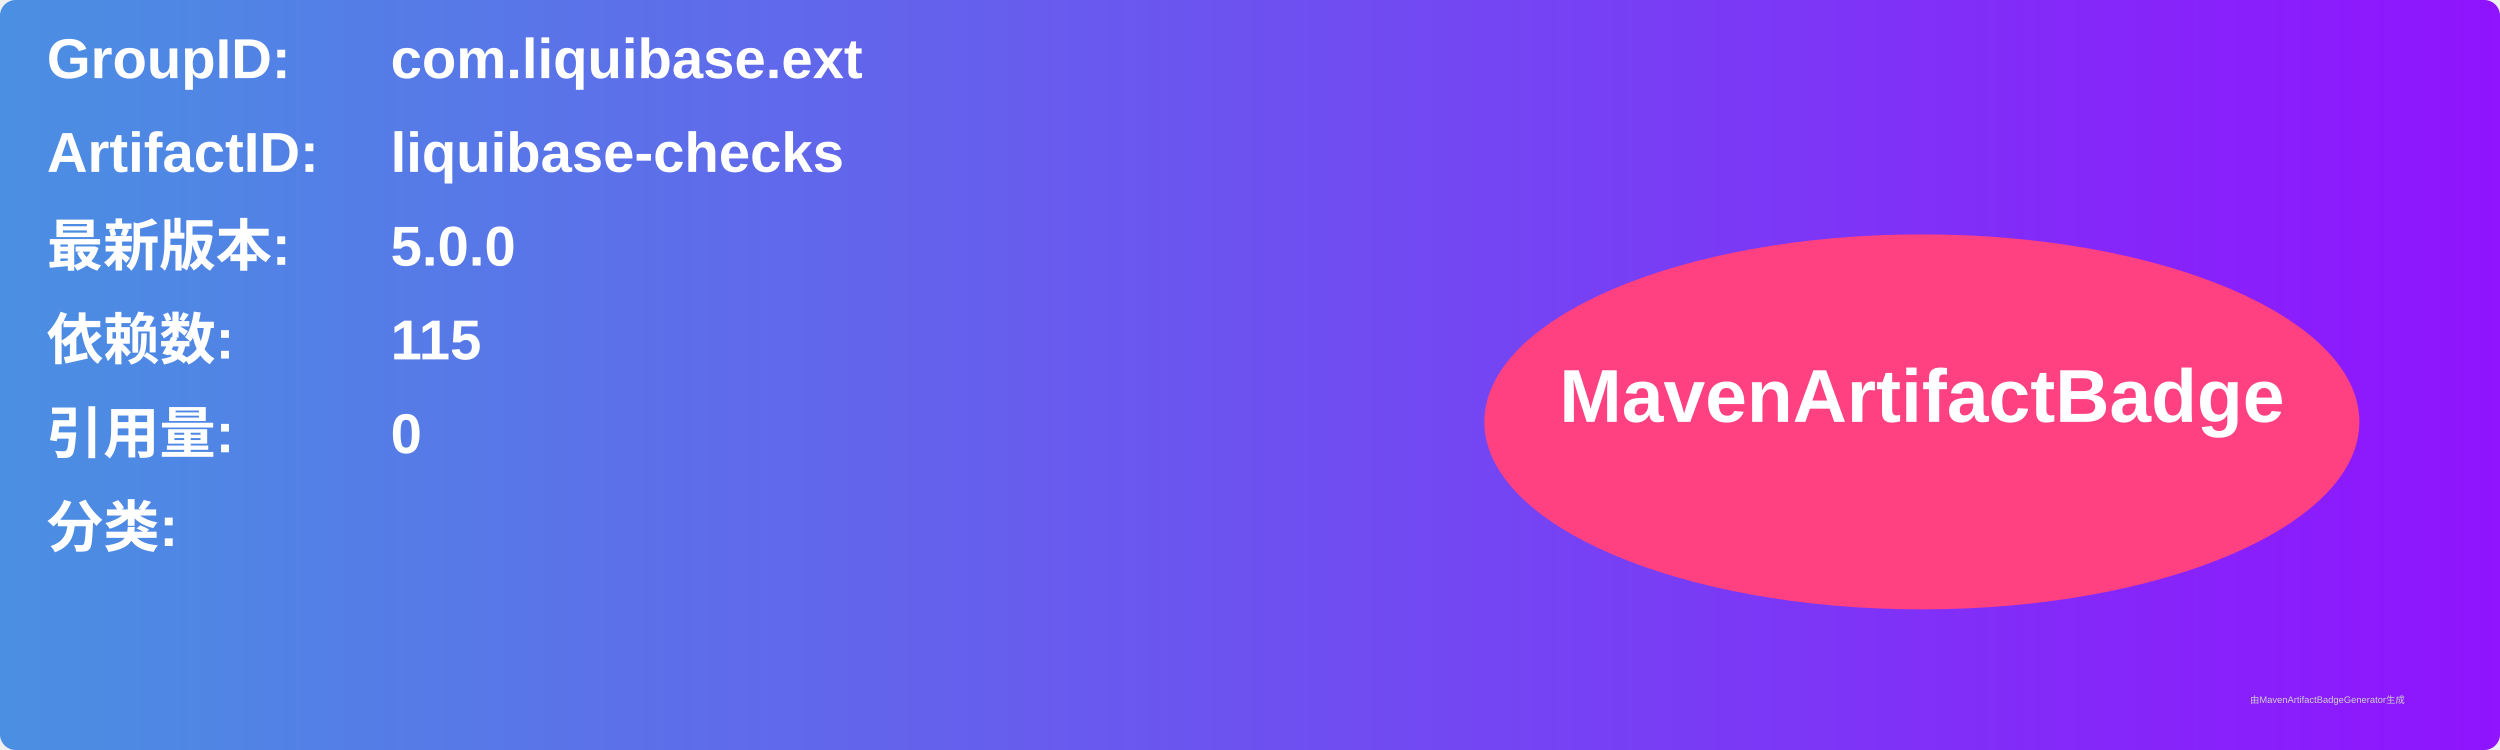
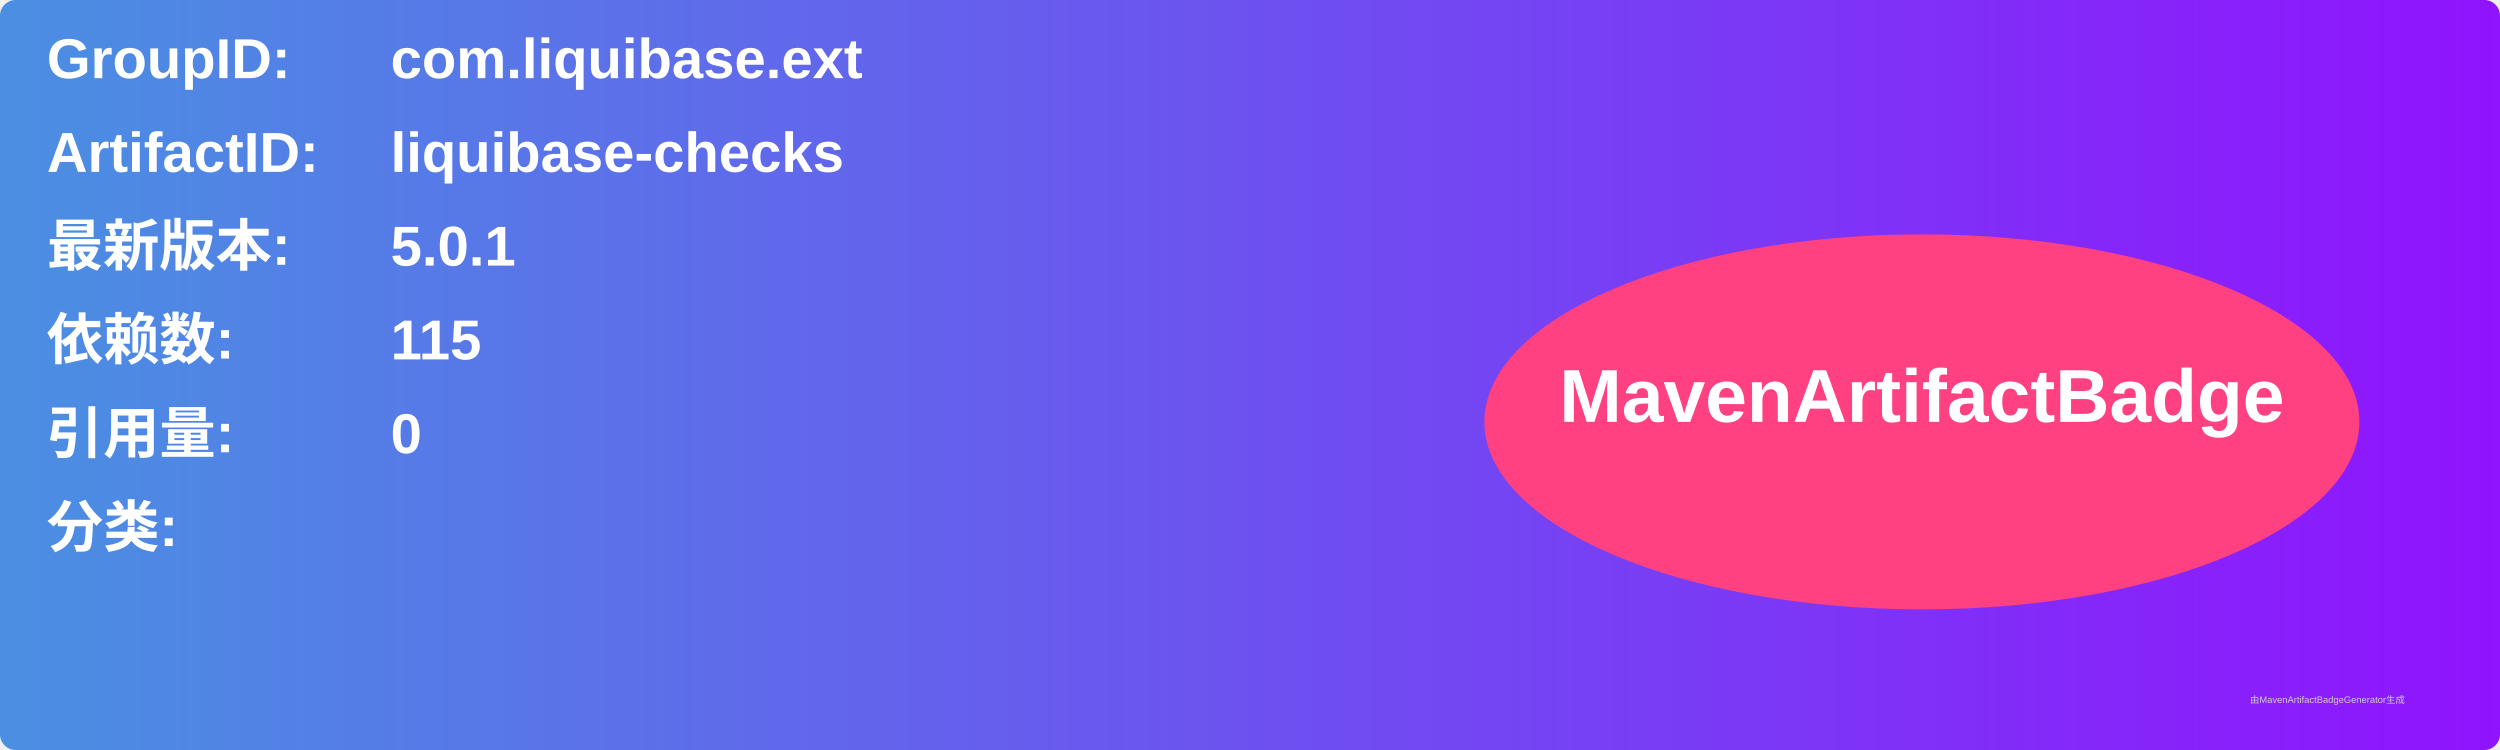
<svg xmlns="http://www.w3.org/2000/svg" width="800" height="240" viewBox="0 0 800 240">
  <linearGradient id="grad" x1="0%" y1="0%" x2="100%" y2="0%">
    <stop offset="0%" stop-color="#4a90e2" />
    <stop offset="100%" stop-color="#9013fe" />
  </linearGradient>
  <rect width="100%" height="100%" rx="5" ry="5" fill="url(#grad)" />
  <g transform="translate(15, 15)">
    <text x="0" y="10" font-family="Arial" font-size="18" fill="white" font-weight="bold" width="260">GroupID:</text>
    <text x="110" y="10" font-family="Arial" font-size="18" fill="white" font-weight="bold" width="460">com.liquibase.ext</text>
    <text x="0" y="40" font-family="Arial" font-size="18" fill="white" font-weight="bold" width="260">ArtifactID:</text>
    <text x="110" y="40" font-family="Arial" font-size="18" fill="white" font-weight="bold" width="460">liquibase-checks</text>
    <text x="0" y="70" font-family="Arial" font-size="18" fill="white" font-weight="bold">最新版本:</text>
    <text x="110" y="70" font-family="Arial" font-size="18" fill="white" font-weight="bold">
-       <tspan font-weight="bold">5.0.0</tspan>
+       <tspan font-weight="bold">5.0.1</tspan>
    </text>
    <text x="0" y="100" font-family="Arial" font-size="18" fill="white" font-weight="bold">依赖数: </text>
    <text x="110" y="100" font-family="Arial" font-size="18" fill="white">
      <tspan font-weight="bold">115</tspan>
    </text>
    <text x="0" y="130" font-family="Arial" font-size="18" fill="white" font-weight="bold">引用量: </text>
    <text x="110" y="130" font-family="Arial" font-size="18" fill="white">
      <tspan font-weight="bold">0</tspan>
    </text>
    <text x="0" y="160" font-family="Arial" font-size="18" fill="white" font-weight="bold">分类:</text>
    <text x="10" y="190" font-family="Arial" font-size="10" fill="white">
      <tspan font-weight="bold" />
    </text>
    <ellipse cx="600" cy="120" rx="140" ry="60" fill="#ff4081" />
    <text x="600" y="120" text-anchor="middle" font-family="Arial" font-size="24" fill="white" font-weight="bold">MavenArtifactBadge</text>
  </g>
  <text x="720" y="225" font-family="Arial" font-size="3" fill="#d0d0d0">由MavenArtifactBadgeGenerator生成</text>
</svg>
